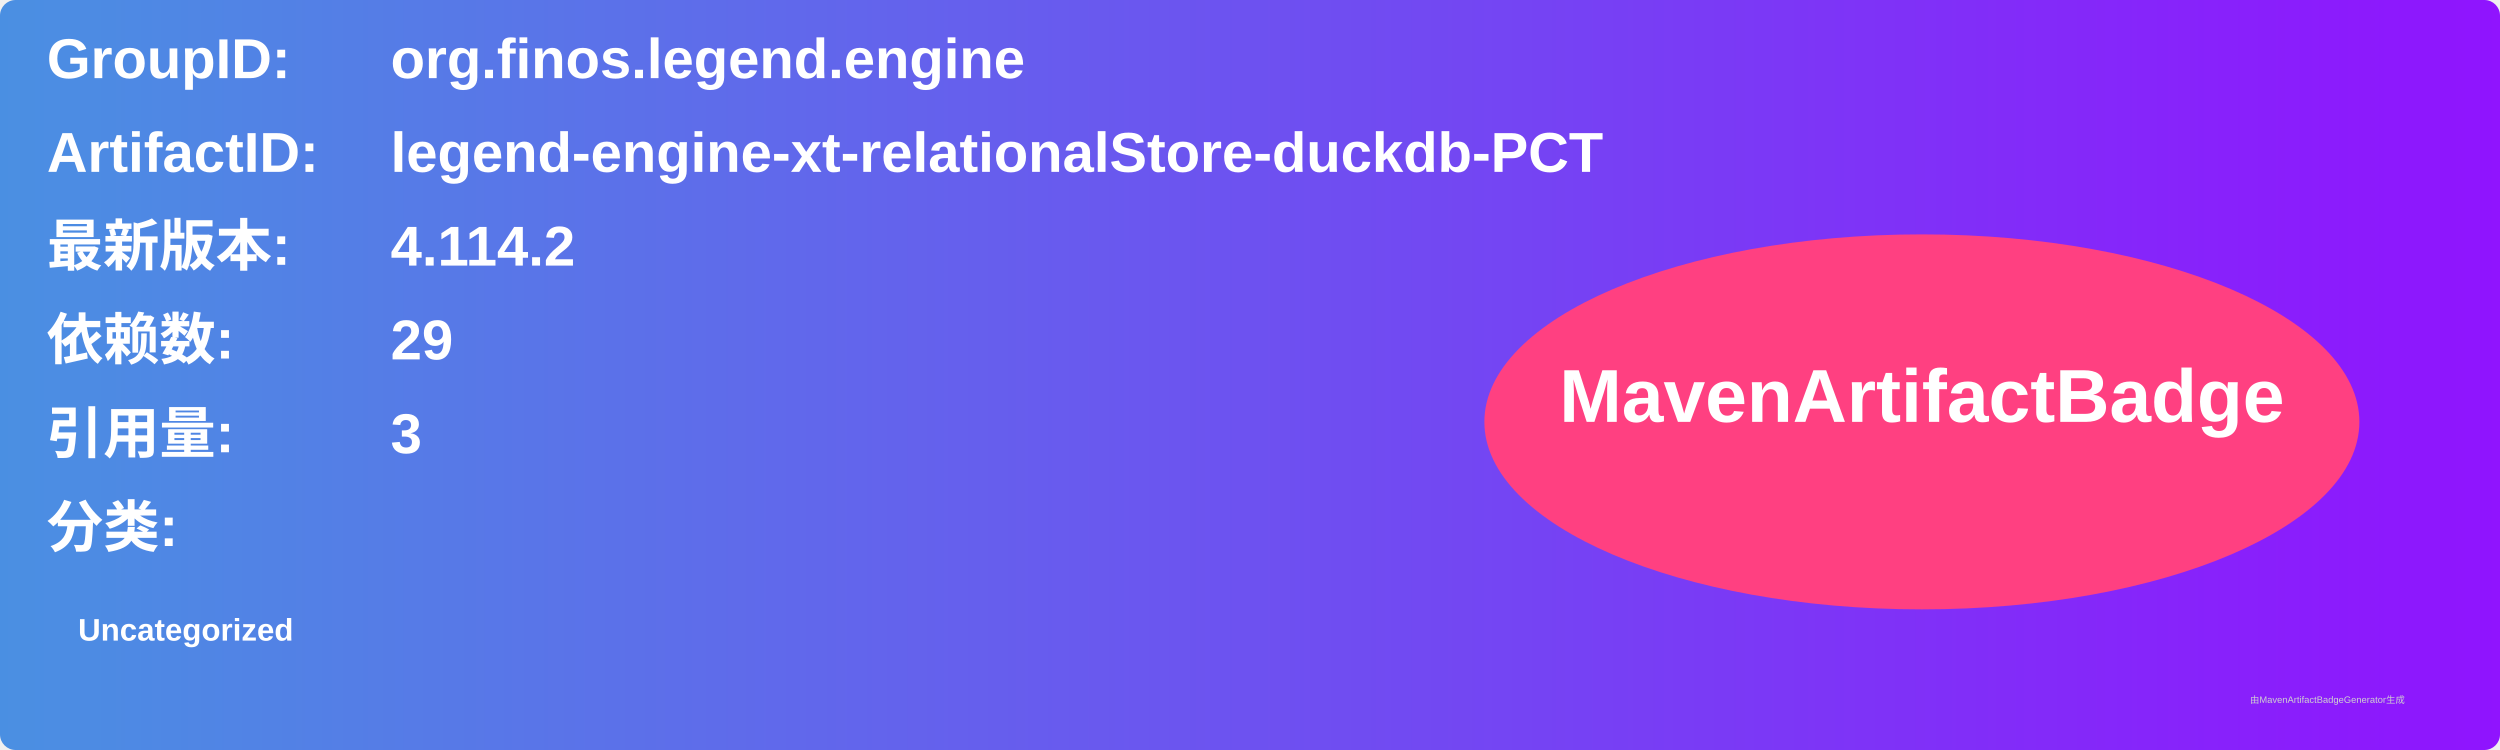
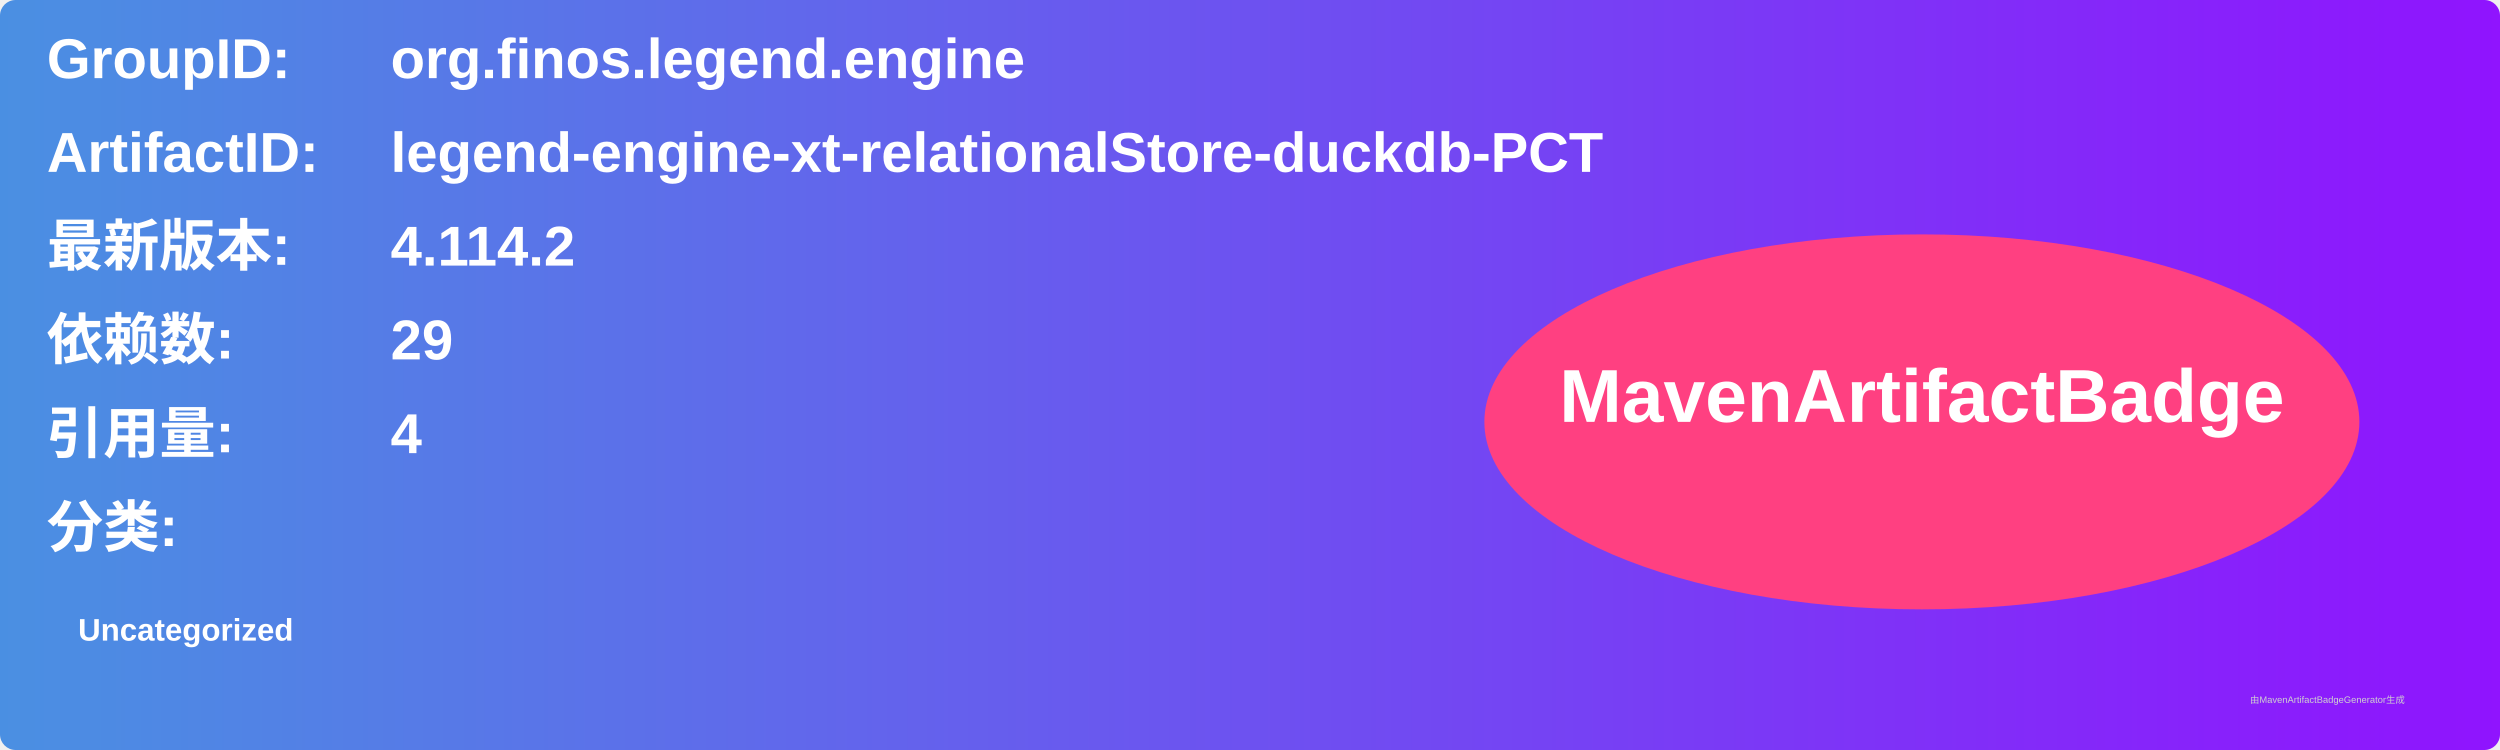
<svg xmlns="http://www.w3.org/2000/svg" width="800" height="240" viewBox="0 0 800 240">
  <linearGradient id="grad" x1="0%" y1="0%" x2="100%" y2="0%">
    <stop offset="0%" stop-color="#4a90e2" />
    <stop offset="100%" stop-color="#9013fe" />
  </linearGradient>
  <rect width="100%" height="100%" rx="5" ry="5" fill="url(#grad)" />
  <g transform="translate(15, 15)">
    <text x="0" y="10" font-family="Arial" font-size="18" fill="white" font-weight="bold" width="260">GroupID:</text>
    <text x="110" y="10" font-family="Arial" font-size="18" fill="white" font-weight="bold" width="460">org.finos.legend.engine</text>
    <text x="0" y="40" font-family="Arial" font-size="18" fill="white" font-weight="bold" width="260">ArtifactID:</text>
    <text x="110" y="40" font-family="Arial" font-size="18" fill="white" font-weight="bold" width="460">legend-engine-xt-relationalStore-duckdb-PCT</text>
    <text x="0" y="70" font-family="Arial" font-size="18" fill="white" font-weight="bold">最新版本:</text>
    <text x="110" y="70" font-family="Arial" font-size="18" fill="white" font-weight="bold">
      <tspan font-weight="bold">4.114.2</tspan>
    </text>
    <text x="0" y="100" font-family="Arial" font-size="18" fill="white" font-weight="bold">依赖数: </text>
    <text x="110" y="100" font-family="Arial" font-size="18" fill="white">
      <tspan font-weight="bold">29</tspan>
    </text>
    <text x="0" y="130" font-family="Arial" font-size="18" fill="white" font-weight="bold">引用量: </text>
    <text x="110" y="130" font-family="Arial" font-size="18" fill="white">
-       <tspan font-weight="bold">3</tspan>
+       <tspan font-weight="bold">4</tspan>
    </text>
    <text x="0" y="160" font-family="Arial" font-size="18" fill="white" font-weight="bold">分类:</text>
    <text x="10" y="190" font-family="Arial" font-size="10" fill="white">
      <tspan font-weight="bold">Uncategorized</tspan>
    </text>
    <ellipse cx="600" cy="120" rx="140" ry="60" fill="#ff4081" />
    <text x="600" y="120" text-anchor="middle" font-family="Arial" font-size="24" fill="white" font-weight="bold">MavenArtifactBadge</text>
  </g>
  <text x="720" y="225" font-family="Arial" font-size="3" fill="#d0d0d0">由MavenArtifactBadgeGenerator生成</text>
</svg>
